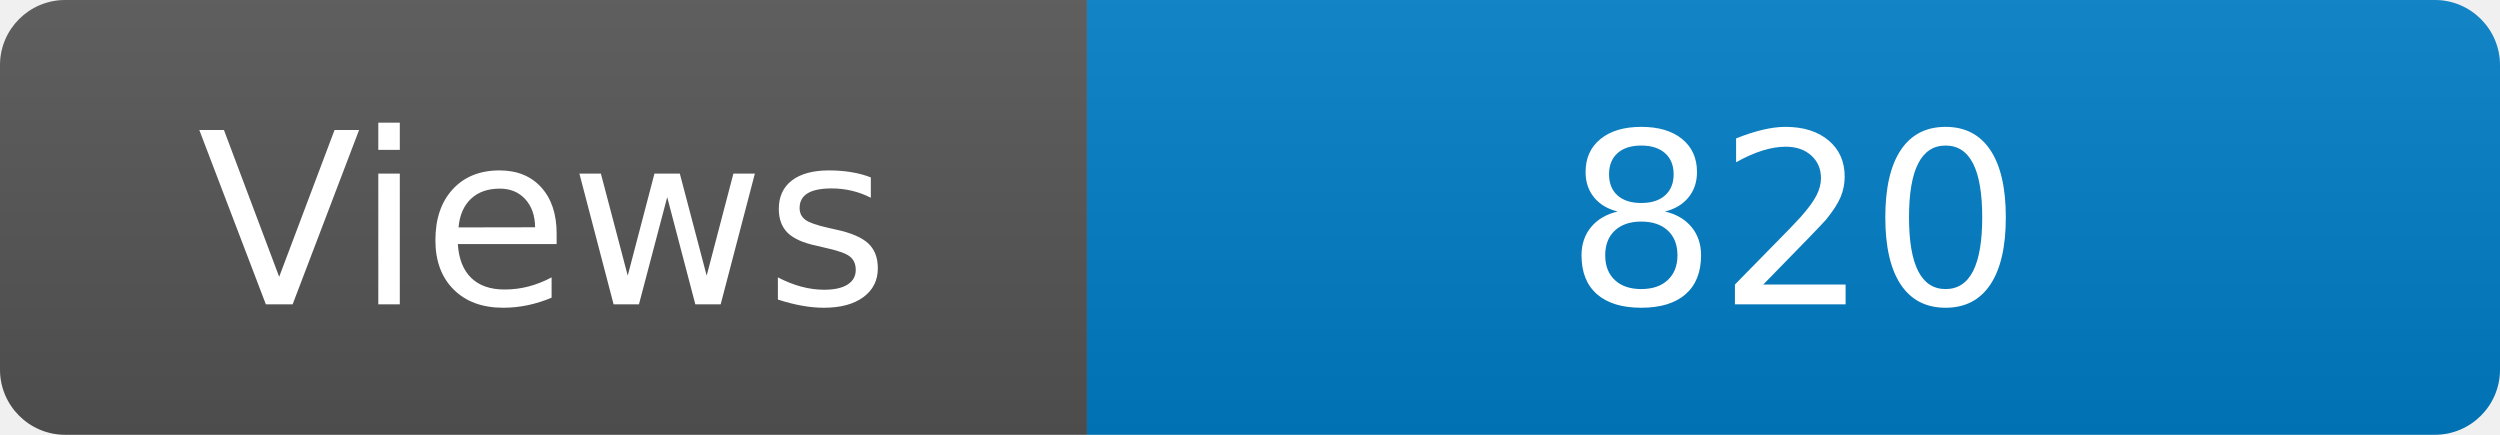
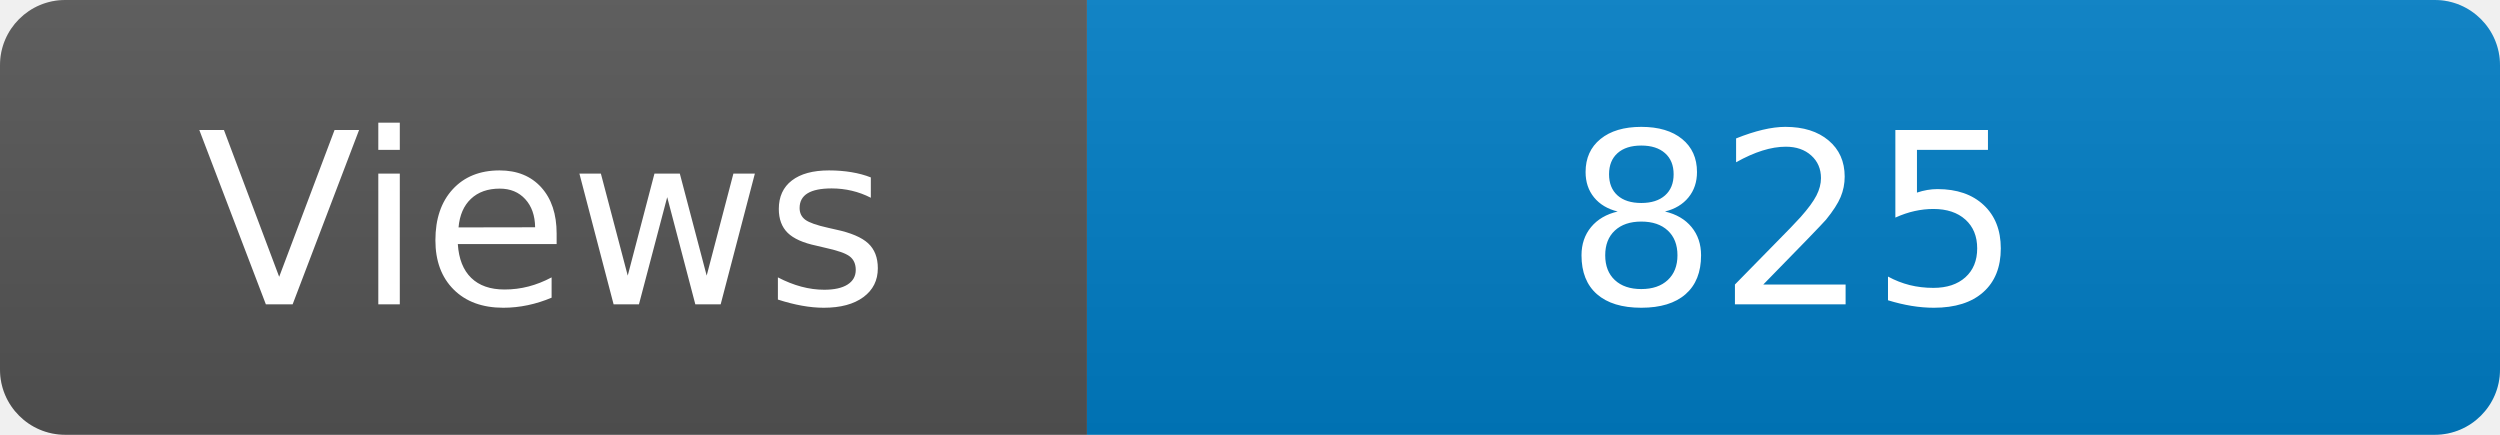
<svg xmlns="http://www.w3.org/2000/svg" width="115" height="20" role="img" aria-label="Maintained?: yes">
  <linearGradient id="s" x2="0" y2="100%">
    <stop offset="0" stop-color="#bbb" stop-opacity=".1" />
    <stop offset="1" stop-opacity=".1" />
  </linearGradient>
  <clipPath id="r">
    <rect width="115" height="20" rx="3" fill="#fff" />
  </clipPath>
  <g clip-path="url(#r)">
    <rect width="50" height="20" fill="#555" />
    <rect x="50" width="160" height="20" fill="#007ec6" />
    <rect width="115" height="20" fill="url(#s)" />
  </g>
  <g fill="#fff" text-anchor="middle" font-family="Verdana,Geneva,DejaVu Sans,sans-serif" font-size="110">
    <text x="250" y="140" transform="scale(.1)" fill="#fff">Views</text>
-     <text x="825" y="140" transform="scale(.1)" fill="#fff">820</text>
+     <text x="825" y="140" transform="scale(.1)" fill="#fff">825</text>
  </g>
</svg>
